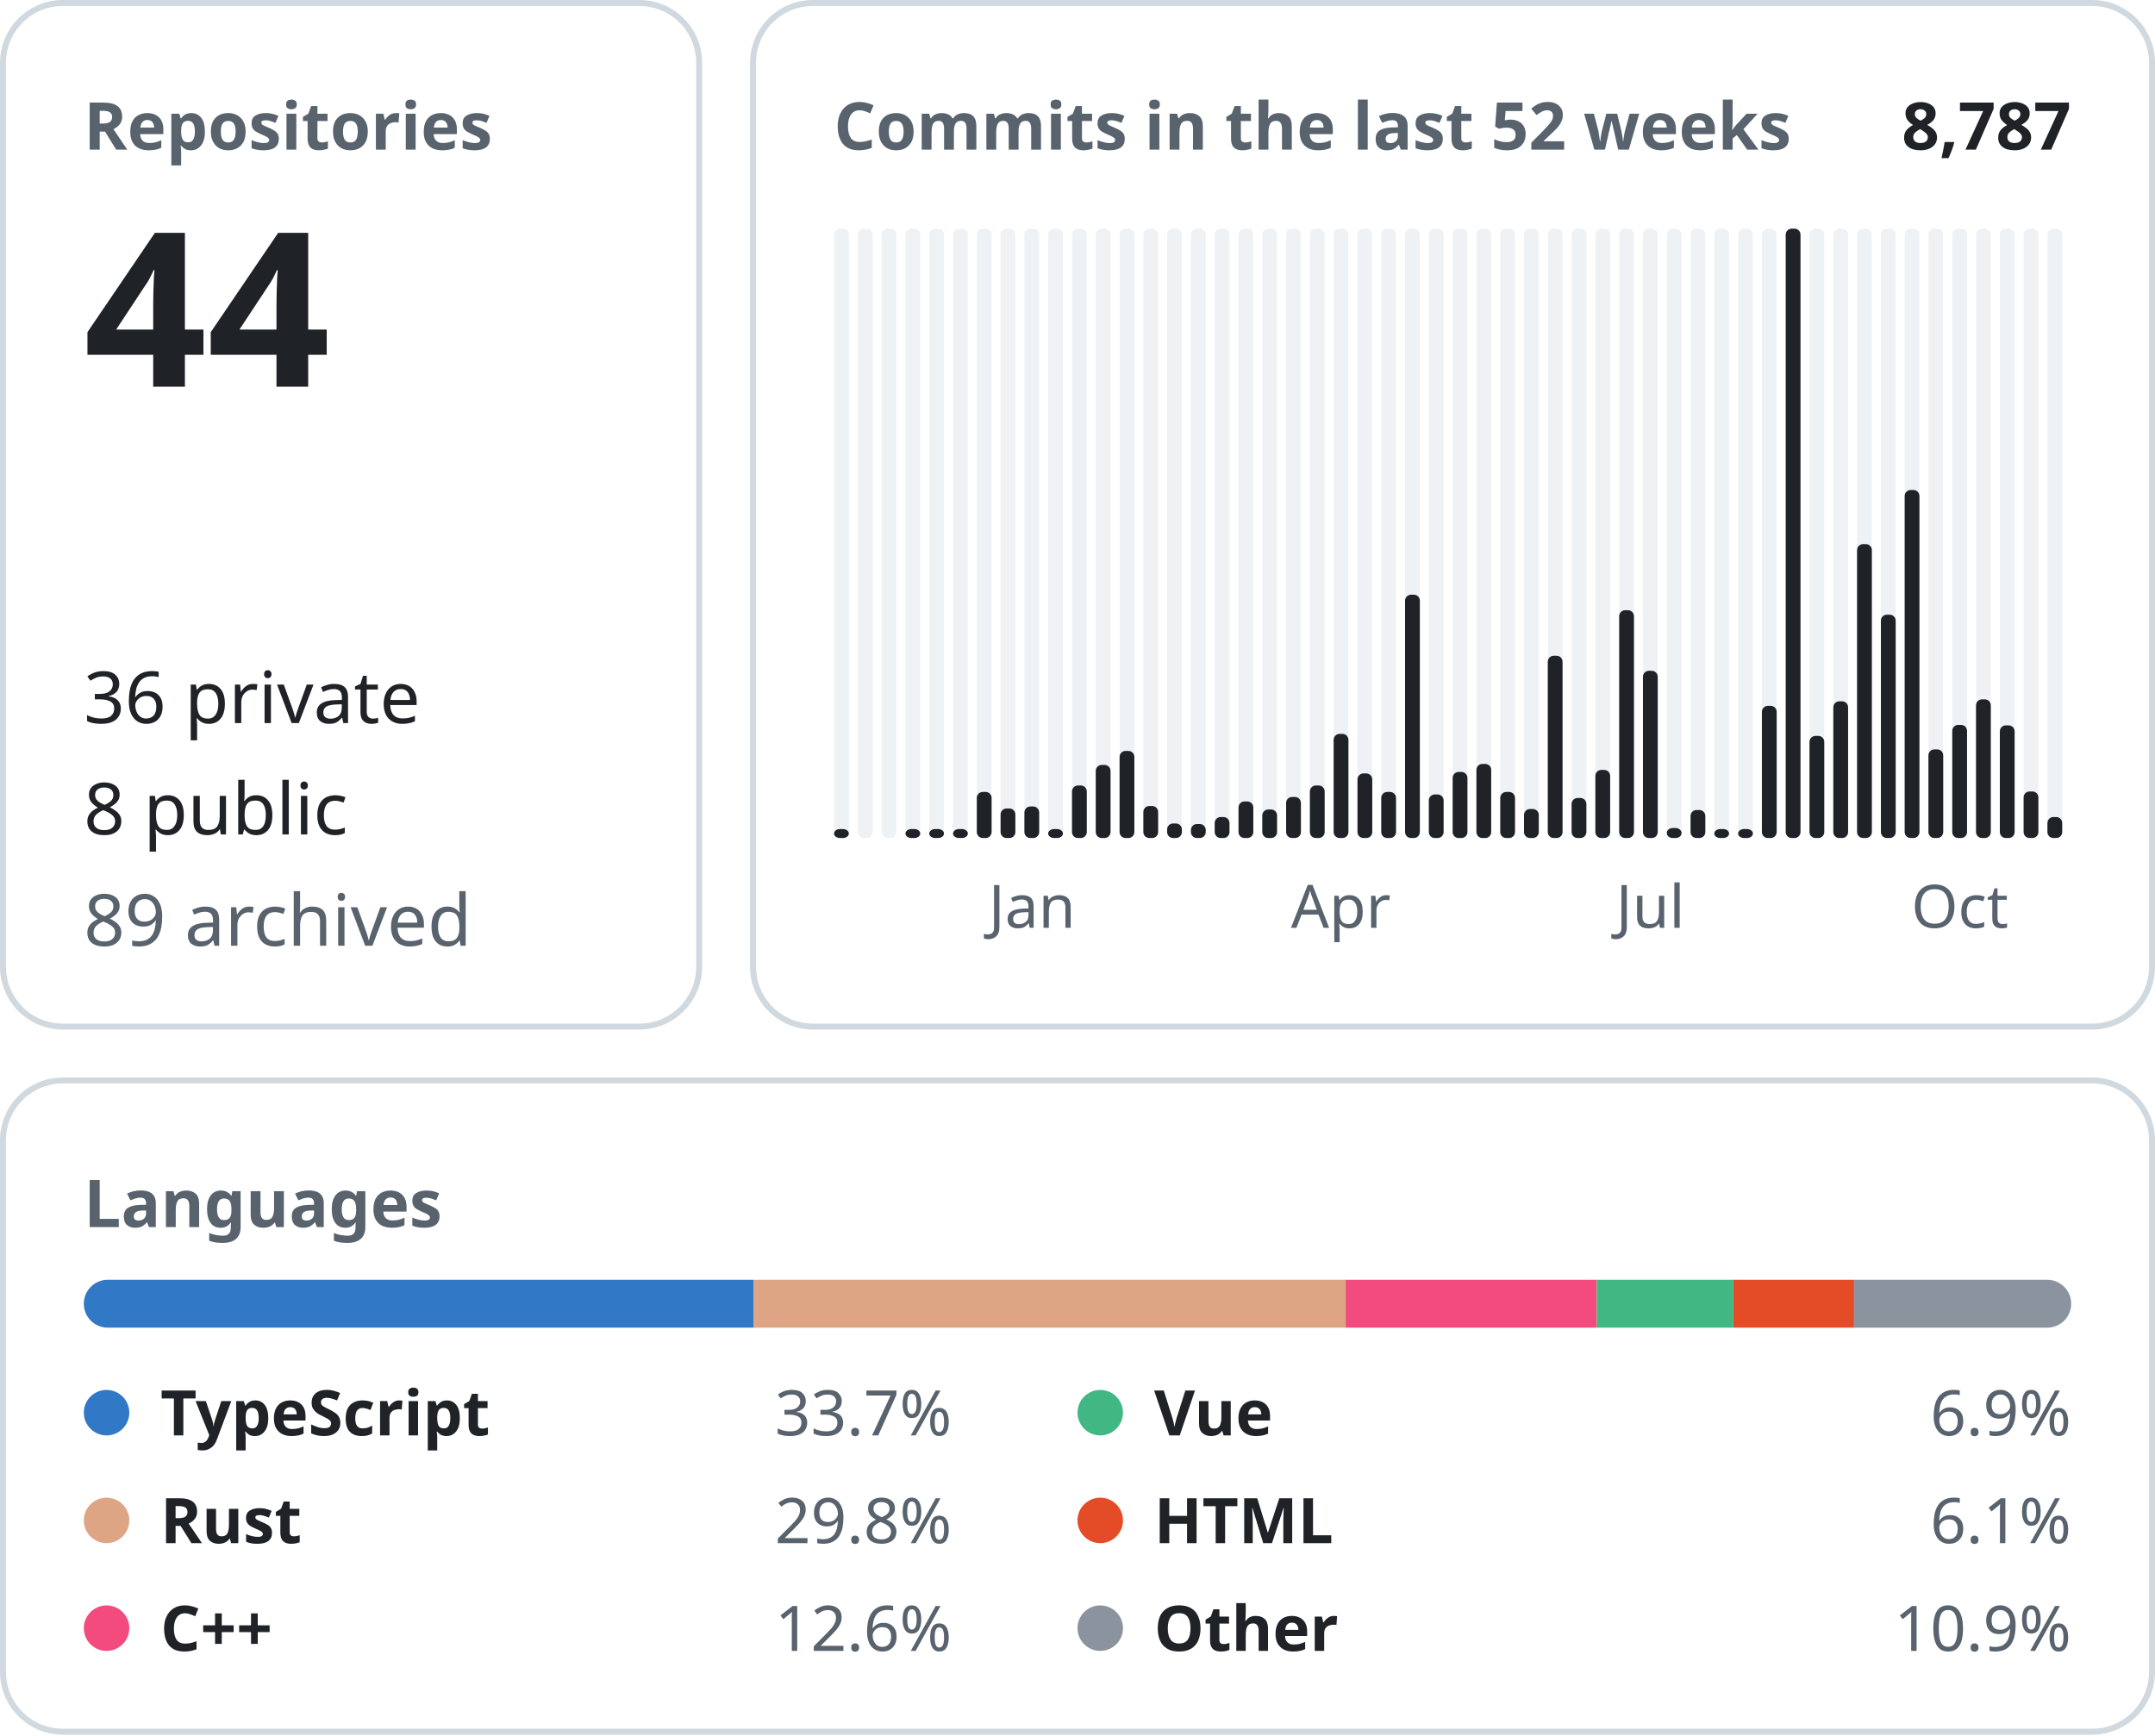
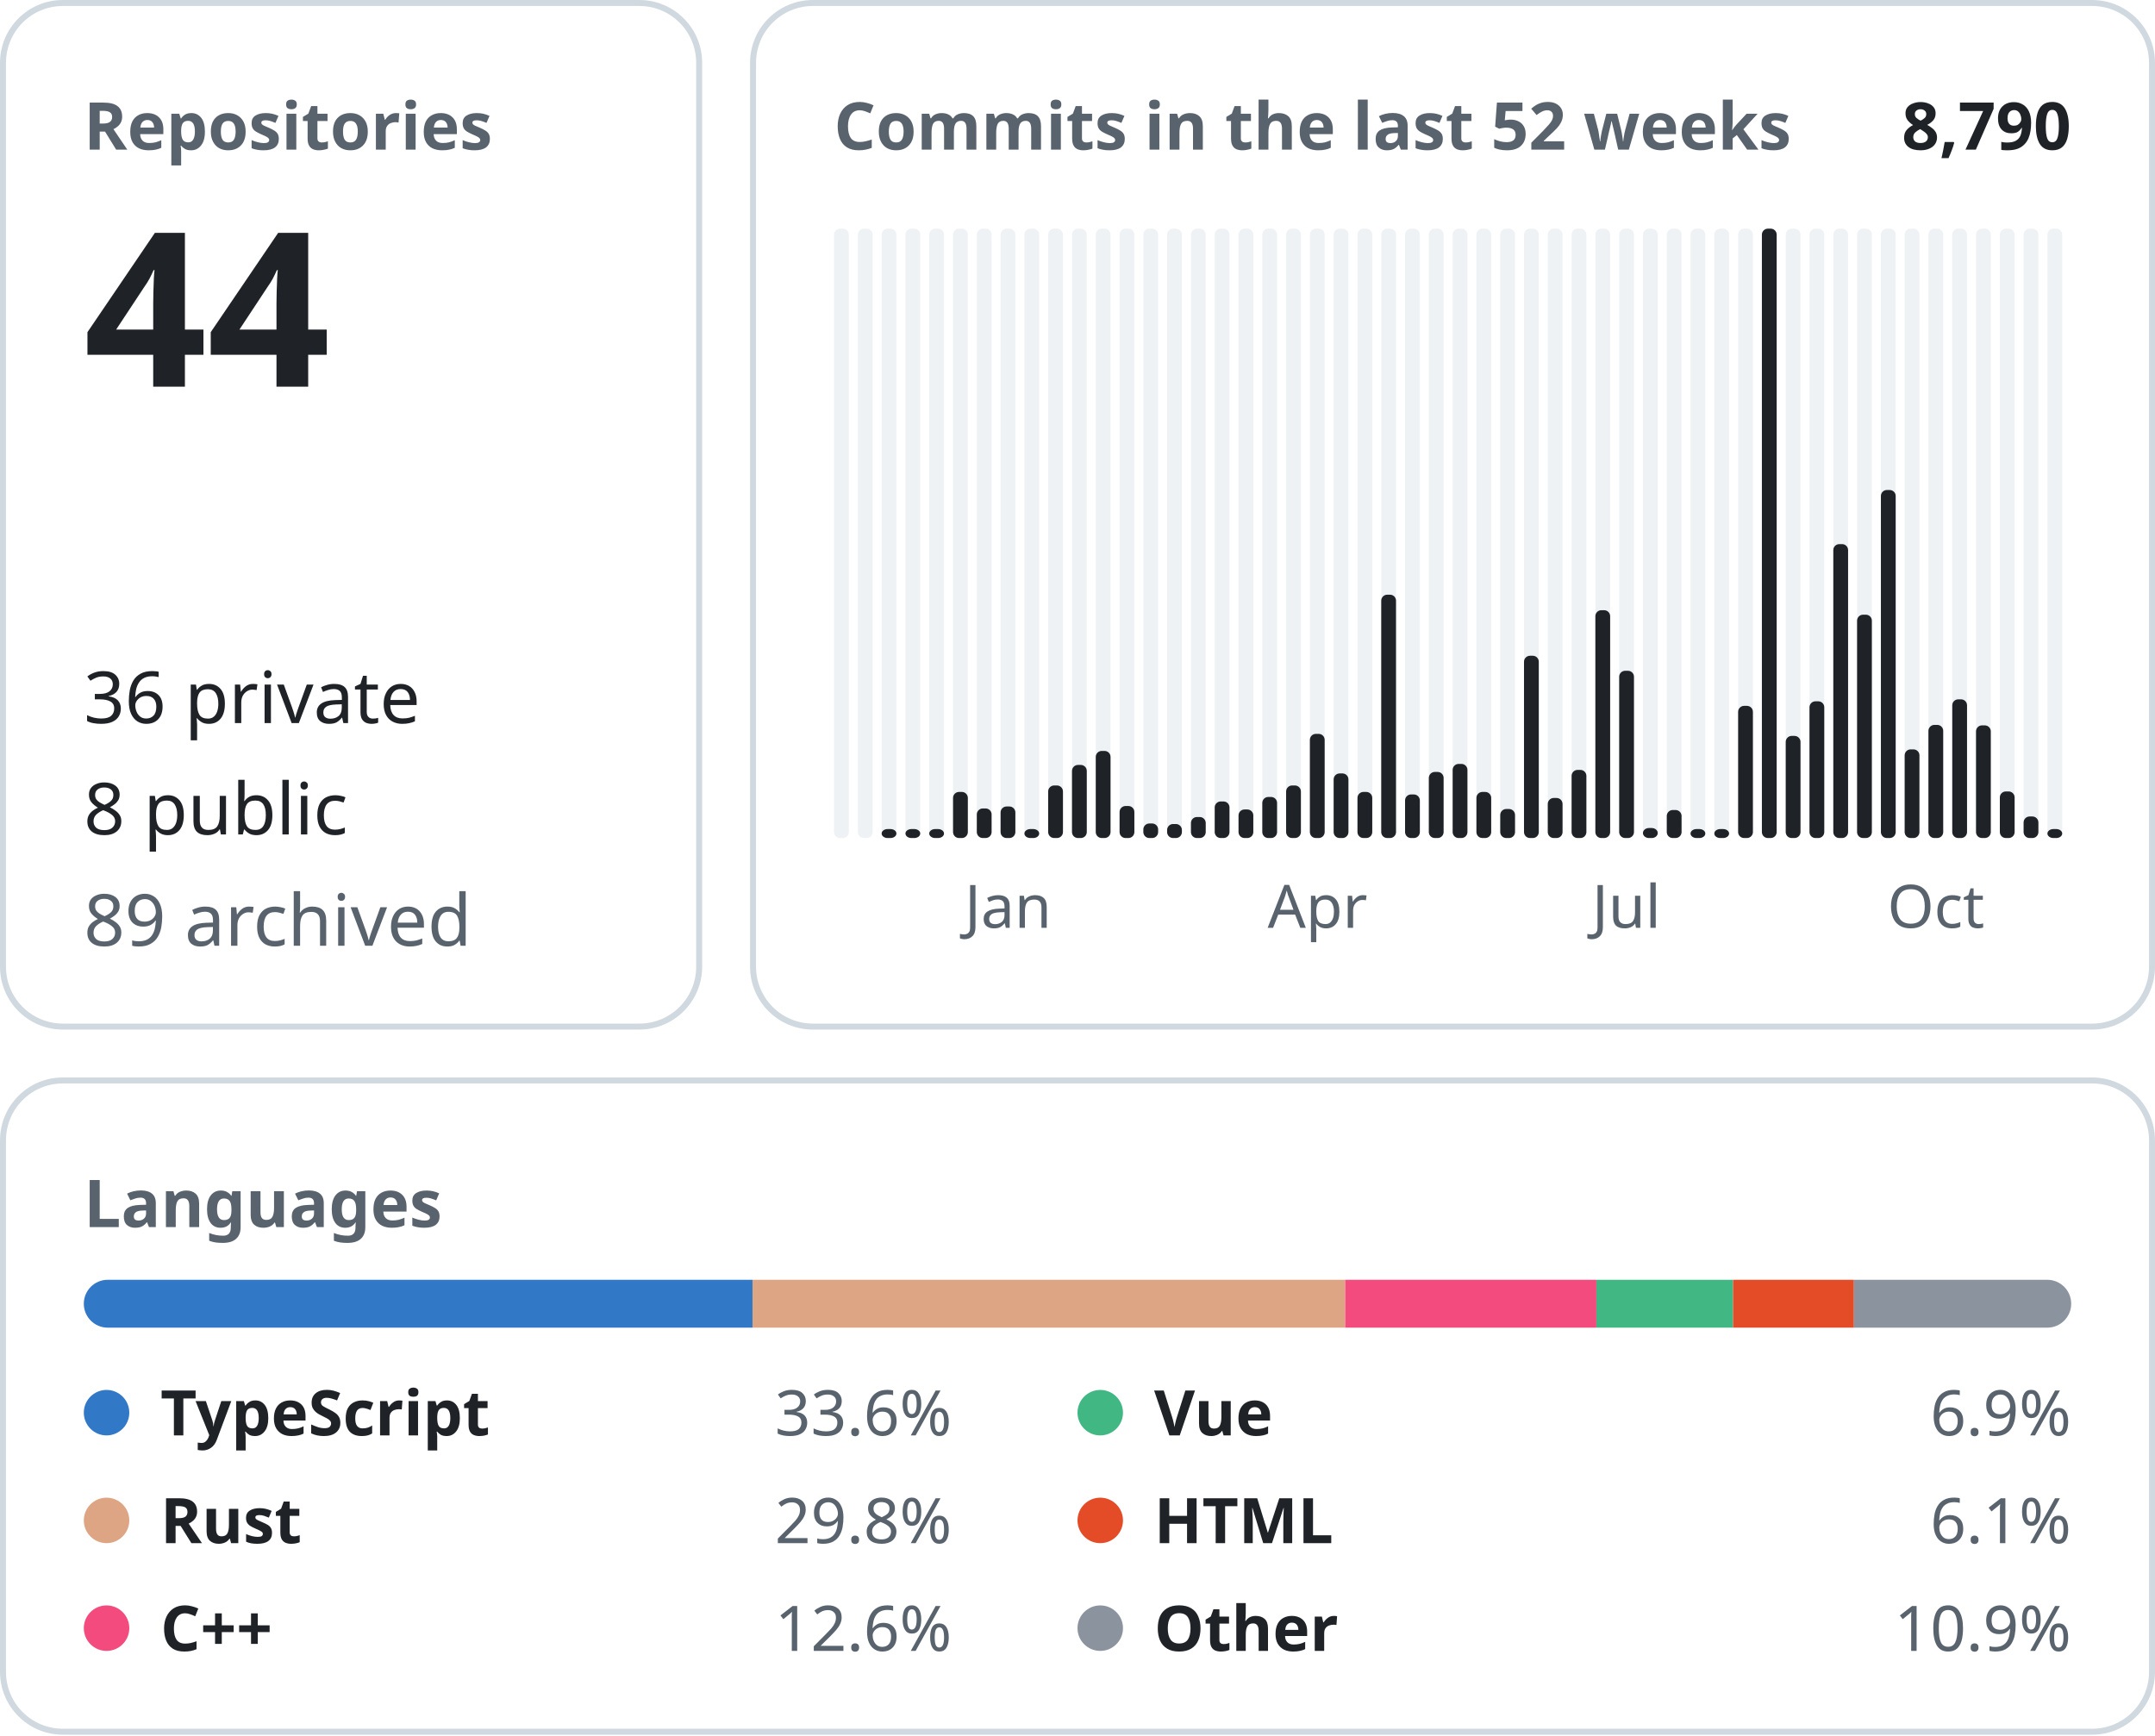
<svg xmlns="http://www.w3.org/2000/svg" width="360" height="290" viewBox="0 0 360 290" font-family="-apple-system, BlinkMacSystemFont, &quot;Segoe UI&quot;, &quot;Noto Sans&quot;, Helvetica, Arial, sans-serif">
  <rect x="0.5" y="0.5" width="116.3" height="171.0" rx="10" fill="none" stroke="#d1d9e0" />
  <text x="14.0" y="25.0" font-size="11" font-weight="600" fill="#59636e" text-anchor="start">Repositories</text>
  <text x="14.0" y="64.6" font-size="36" font-weight="600" fill="#1f2328" text-anchor="start">44</text>
  <text x="14.0" y="120.8" font-size="12" font-weight="400" fill="#1f2328" text-anchor="start">36 private</text>
  <text x="14.0" y="139.4" font-size="12" font-weight="400" fill="#1f2328" text-anchor="start">8 public</text>
  <text x="14.0" y="158.0" font-size="12" font-weight="400" fill="#59636e" text-anchor="start">89 archived</text>
  <rect x="125.8" y="0.5" width="233.7" height="171.0" rx="10" fill="none" stroke="#d1d9e0" />
  <text x="139.3" y="25.0" font-size="11" font-weight="600" fill="#59636e" text-anchor="start">Commits in the last 52 weeks</text>
-   <text x="346.0" y="25.0" font-size="11" font-weight="600" fill="#1f2328" text-anchor="end">8,787</text>
+   <text x="346.0" y="25.0" font-size="11" font-weight="600" fill="#1f2328" text-anchor="end">8,790</text>
  <rect x="139.33" y="38.20" width="2.47" height="101.80" rx="1" fill="#eff2f5" />
-   <rect x="139.33" y="138.50" width="2.47" height="1.50" rx="1" fill="#1f2328" />
  <rect x="143.31" y="38.20" width="2.47" height="101.80" rx="1" fill="#eff2f5" />
  <rect x="147.28" y="38.20" width="2.47" height="101.80" rx="1" fill="#eff2f5" />
+   <rect x="147.28" y="138.50" width="2.47" height="1.50" rx="1" fill="#1f2328" />
  <rect x="151.26" y="38.20" width="2.47" height="101.80" rx="1" fill="#eff2f5" />
  <rect x="151.26" y="138.50" width="2.47" height="1.50" rx="1" fill="#1f2328" />
  <rect x="155.23" y="38.20" width="2.47" height="101.80" rx="1" fill="#eff2f5" />
  <rect x="155.23" y="138.50" width="2.47" height="1.50" rx="1" fill="#1f2328" />
  <rect x="159.21" y="38.20" width="2.47" height="101.80" rx="1" fill="#eff2f5" />
-   <rect x="159.21" y="138.50" width="2.47" height="1.50" rx="1" fill="#1f2328" />
+   <rect x="159.21" y="132.30" width="2.47" height="7.70" rx="1" fill="#1f2328" />
  <rect x="163.18" y="38.20" width="2.47" height="101.80" rx="1" fill="#eff2f5" />
-   <rect x="163.18" y="132.30" width="2.47" height="7.70" rx="1" fill="#1f2328" />
+   <rect x="163.18" y="135.06" width="2.47" height="4.94" rx="1" fill="#1f2328" />
  <rect x="167.15" y="38.20" width="2.47" height="101.80" rx="1" fill="#eff2f5" />
-   <rect x="167.15" y="135.06" width="2.47" height="4.94" rx="1" fill="#1f2328" />
+   <rect x="167.15" y="134.73" width="2.47" height="5.27" rx="1" fill="#1f2328" />
+   <text x="168.4" y="155.0" font-size="10" font-weight="400" fill="#59636e" text-anchor="middle">Jan</text>
  <rect x="171.13" y="38.20" width="2.47" height="101.80" rx="1" fill="#eff2f5" />
-   <rect x="171.13" y="134.73" width="2.47" height="5.27" rx="1" fill="#1f2328" />
-   <text x="172.4" y="155.0" font-size="10" font-weight="400" fill="#59636e" text-anchor="middle">Jan</text>
+   <rect x="171.13" y="138.50" width="2.47" height="1.50" rx="1" fill="#1f2328" />
  <rect x="175.10" y="38.20" width="2.47" height="101.80" rx="1" fill="#eff2f5" />
-   <rect x="175.10" y="138.50" width="2.47" height="1.50" rx="1" fill="#1f2328" />
+   <rect x="175.10" y="131.22" width="2.47" height="8.78" rx="1" fill="#1f2328" />
  <rect x="179.08" y="38.20" width="2.47" height="101.80" rx="1" fill="#eff2f5" />
-   <rect x="179.08" y="131.22" width="2.47" height="8.78" rx="1" fill="#1f2328" />
+   <rect x="179.08" y="127.79" width="2.47" height="12.21" rx="1" fill="#1f2328" />
  <rect x="183.05" y="38.20" width="2.47" height="101.80" rx="1" fill="#eff2f5" />
-   <rect x="183.05" y="127.79" width="2.47" height="12.21" rx="1" fill="#1f2328" />
+   <rect x="183.05" y="125.45" width="2.47" height="14.55" rx="1" fill="#1f2328" />
  <rect x="187.03" y="38.20" width="2.47" height="101.80" rx="1" fill="#eff2f5" />
-   <rect x="187.03" y="125.45" width="2.47" height="14.55" rx="1" fill="#1f2328" />
+   <rect x="187.03" y="134.65" width="2.47" height="5.35" rx="1" fill="#1f2328" />
  <rect x="191.00" y="38.20" width="2.47" height="101.80" rx="1" fill="#eff2f5" />
-   <rect x="191.00" y="134.65" width="2.47" height="5.35" rx="1" fill="#1f2328" />
+   <rect x="191.00" y="137.57" width="2.47" height="2.43" rx="1" fill="#1f2328" />
  <rect x="194.97" y="38.20" width="2.47" height="101.80" rx="1" fill="#eff2f5" />
-   <rect x="194.97" y="137.57" width="2.47" height="2.43" rx="1" fill="#1f2328" />
+   <rect x="194.97" y="137.66" width="2.47" height="2.34" rx="1" fill="#1f2328" />
  <rect x="198.95" y="38.20" width="2.47" height="101.80" rx="1" fill="#eff2f5" />
-   <rect x="198.95" y="137.66" width="2.47" height="2.34" rx="1" fill="#1f2328" />
+   <rect x="198.95" y="136.49" width="2.47" height="3.51" rx="1" fill="#1f2328" />
  <rect x="202.92" y="38.20" width="2.47" height="101.80" rx="1" fill="#eff2f5" />
-   <rect x="202.92" y="136.49" width="2.47" height="3.51" rx="1" fill="#1f2328" />
+   <rect x="202.92" y="133.89" width="2.47" height="6.11" rx="1" fill="#1f2328" />
  <rect x="206.90" y="38.20" width="2.47" height="101.80" rx="1" fill="#eff2f5" />
-   <rect x="206.90" y="133.89" width="2.47" height="6.11" rx="1" fill="#1f2328" />
+   <rect x="206.90" y="135.23" width="2.47" height="4.77" rx="1" fill="#1f2328" />
  <rect x="210.87" y="38.20" width="2.47" height="101.80" rx="1" fill="#eff2f5" />
-   <rect x="210.87" y="135.23" width="2.47" height="4.77" rx="1" fill="#1f2328" />
+   <rect x="210.87" y="133.14" width="2.47" height="6.86" rx="1" fill="#1f2328" />
  <rect x="214.85" y="38.20" width="2.47" height="101.80" rx="1" fill="#eff2f5" />
-   <rect x="214.85" y="133.14" width="2.47" height="6.86" rx="1" fill="#1f2328" />
+   <rect x="214.85" y="131.22" width="2.47" height="8.78" rx="1" fill="#1f2328" />
  <rect x="218.82" y="38.20" width="2.47" height="101.80" rx="1" fill="#eff2f5" />
-   <rect x="218.82" y="131.22" width="2.47" height="8.78" rx="1" fill="#1f2328" />
+   <rect x="218.82" y="122.60" width="2.47" height="17.40" rx="1" fill="#1f2328" />
+   <text x="220.1" y="155.0" font-size="10" font-weight="400" fill="#59636e" text-anchor="middle">Apr</text>
  <rect x="222.79" y="38.20" width="2.47" height="101.80" rx="1" fill="#eff2f5" />
-   <rect x="222.79" y="122.60" width="2.47" height="17.40" rx="1" fill="#1f2328" />
-   <text x="224.0" y="155.0" font-size="10" font-weight="400" fill="#59636e" text-anchor="middle">Apr</text>
+   <rect x="222.79" y="129.21" width="2.47" height="10.79" rx="1" fill="#1f2328" />
  <rect x="226.77" y="38.20" width="2.47" height="101.80" rx="1" fill="#eff2f5" />
-   <rect x="226.77" y="129.21" width="2.47" height="10.79" rx="1" fill="#1f2328" />
+   <rect x="226.77" y="132.30" width="2.47" height="7.70" rx="1" fill="#1f2328" />
  <rect x="230.74" y="38.20" width="2.47" height="101.80" rx="1" fill="#eff2f5" />
-   <rect x="230.74" y="132.30" width="2.47" height="7.70" rx="1" fill="#1f2328" />
+   <rect x="230.74" y="99.35" width="2.47" height="40.65" rx="1" fill="#1f2328" />
  <rect x="234.72" y="38.20" width="2.47" height="101.80" rx="1" fill="#eff2f5" />
-   <rect x="234.72" y="99.35" width="2.47" height="40.65" rx="1" fill="#1f2328" />
+   <rect x="234.72" y="132.72" width="2.47" height="7.28" rx="1" fill="#1f2328" />
  <rect x="238.69" y="38.20" width="2.47" height="101.80" rx="1" fill="#eff2f5" />
-   <rect x="238.69" y="132.72" width="2.47" height="7.28" rx="1" fill="#1f2328" />
+   <rect x="238.69" y="128.96" width="2.47" height="11.04" rx="1" fill="#1f2328" />
  <rect x="242.67" y="38.20" width="2.47" height="101.80" rx="1" fill="#eff2f5" />
-   <rect x="242.67" y="128.96" width="2.47" height="11.04" rx="1" fill="#1f2328" />
+   <rect x="242.67" y="127.62" width="2.47" height="12.38" rx="1" fill="#1f2328" />
  <rect x="246.64" y="38.20" width="2.47" height="101.80" rx="1" fill="#eff2f5" />
-   <rect x="246.64" y="127.62" width="2.47" height="12.38" rx="1" fill="#1f2328" />
+   <rect x="246.64" y="132.30" width="2.47" height="7.70" rx="1" fill="#1f2328" />
  <rect x="250.62" y="38.20" width="2.47" height="101.80" rx="1" fill="#eff2f5" />
-   <rect x="250.62" y="132.30" width="2.47" height="7.70" rx="1" fill="#1f2328" />
+   <rect x="250.62" y="135.15" width="2.47" height="4.85" rx="1" fill="#1f2328" />
  <rect x="254.59" y="38.20" width="2.47" height="101.80" rx="1" fill="#eff2f5" />
-   <rect x="254.59" y="135.15" width="2.47" height="4.85" rx="1" fill="#1f2328" />
+   <rect x="254.59" y="109.55" width="2.47" height="30.45" rx="1" fill="#1f2328" />
  <rect x="258.56" y="38.20" width="2.47" height="101.80" rx="1" fill="#eff2f5" />
-   <rect x="258.56" y="109.55" width="2.47" height="30.45" rx="1" fill="#1f2328" />
+   <rect x="258.56" y="133.31" width="2.47" height="6.69" rx="1" fill="#1f2328" />
  <rect x="262.54" y="38.20" width="2.47" height="101.80" rx="1" fill="#eff2f5" />
-   <rect x="262.54" y="133.31" width="2.47" height="6.69" rx="1" fill="#1f2328" />
+   <rect x="262.54" y="128.62" width="2.47" height="11.38" rx="1" fill="#1f2328" />
  <rect x="266.51" y="38.20" width="2.47" height="101.80" rx="1" fill="#eff2f5" />
-   <rect x="266.51" y="128.62" width="2.47" height="11.38" rx="1" fill="#1f2328" />
+   <rect x="266.51" y="101.94" width="2.47" height="38.06" rx="1" fill="#1f2328" />
  <rect x="270.49" y="38.20" width="2.47" height="101.80" rx="1" fill="#eff2f5" />
-   <rect x="270.49" y="101.94" width="2.47" height="38.06" rx="1" fill="#1f2328" />
+   <rect x="270.49" y="112.06" width="2.47" height="27.94" rx="1" fill="#1f2328" />
+   <text x="271.7" y="155.0" font-size="10" font-weight="400" fill="#59636e" text-anchor="middle">Jul</text>
  <rect x="274.46" y="38.20" width="2.47" height="101.80" rx="1" fill="#eff2f5" />
-   <rect x="274.46" y="112.06" width="2.47" height="27.94" rx="1" fill="#1f2328" />
-   <text x="275.7" y="155.0" font-size="10" font-weight="400" fill="#59636e" text-anchor="middle">Jul</text>
+   <rect x="274.46" y="138.33" width="2.47" height="1.67" rx="1" fill="#1f2328" />
  <rect x="278.44" y="38.20" width="2.47" height="101.80" rx="1" fill="#eff2f5" />
-   <rect x="278.44" y="138.33" width="2.47" height="1.67" rx="1" fill="#1f2328" />
+   <rect x="278.44" y="135.32" width="2.47" height="4.68" rx="1" fill="#1f2328" />
  <rect x="282.41" y="38.20" width="2.47" height="101.80" rx="1" fill="#eff2f5" />
-   <rect x="282.41" y="135.32" width="2.47" height="4.68" rx="1" fill="#1f2328" />
+   <rect x="282.41" y="138.50" width="2.47" height="1.50" rx="1" fill="#1f2328" />
  <rect x="286.38" y="38.20" width="2.47" height="101.80" rx="1" fill="#eff2f5" />
  <rect x="286.38" y="138.50" width="2.47" height="1.50" rx="1" fill="#1f2328" />
  <rect x="290.36" y="38.20" width="2.47" height="101.80" rx="1" fill="#eff2f5" />
-   <rect x="290.36" y="138.50" width="2.47" height="1.50" rx="1" fill="#1f2328" />
+   <rect x="290.36" y="117.92" width="2.47" height="22.08" rx="1" fill="#1f2328" />
  <rect x="294.33" y="38.20" width="2.47" height="101.80" rx="1" fill="#eff2f5" />
-   <rect x="294.33" y="117.92" width="2.47" height="22.08" rx="1" fill="#1f2328" />
+   <rect x="294.33" y="38.20" width="2.47" height="101.80" rx="1" fill="#1f2328" />
  <rect x="298.31" y="38.20" width="2.47" height="101.80" rx="1" fill="#eff2f5" />
-   <rect x="298.31" y="38.20" width="2.47" height="101.80" rx="1" fill="#1f2328" />
+   <rect x="298.31" y="122.94" width="2.47" height="17.06" rx="1" fill="#1f2328" />
  <rect x="302.28" y="38.20" width="2.47" height="101.80" rx="1" fill="#eff2f5" />
-   <rect x="302.28" y="122.94" width="2.47" height="17.06" rx="1" fill="#1f2328" />
+   <rect x="302.28" y="117.16" width="2.47" height="22.84" rx="1" fill="#1f2328" />
  <rect x="306.26" y="38.20" width="2.47" height="101.80" rx="1" fill="#eff2f5" />
-   <rect x="306.26" y="117.16" width="2.47" height="22.84" rx="1" fill="#1f2328" />
+   <rect x="306.26" y="90.90" width="2.47" height="49.10" rx="1" fill="#1f2328" />
  <rect x="310.23" y="38.20" width="2.47" height="101.80" rx="1" fill="#eff2f5" />
-   <rect x="310.23" y="90.90" width="2.47" height="49.10" rx="1" fill="#1f2328" />
+   <rect x="310.23" y="102.69" width="2.47" height="37.31" rx="1" fill="#1f2328" />
  <rect x="314.21" y="38.20" width="2.47" height="101.80" rx="1" fill="#eff2f5" />
-   <rect x="314.21" y="102.69" width="2.47" height="37.31" rx="1" fill="#1f2328" />
+   <rect x="314.21" y="81.86" width="2.47" height="58.14" rx="1" fill="#1f2328" />
  <rect x="318.18" y="38.20" width="2.47" height="101.80" rx="1" fill="#eff2f5" />
-   <rect x="318.18" y="81.86" width="2.47" height="58.14" rx="1" fill="#1f2328" />
+   <rect x="318.18" y="125.19" width="2.47" height="14.81" rx="1" fill="#1f2328" />
  <rect x="322.15" y="38.20" width="2.47" height="101.80" rx="1" fill="#eff2f5" />
-   <rect x="322.15" y="125.19" width="2.47" height="14.81" rx="1" fill="#1f2328" />
+   <rect x="322.15" y="121.10" width="2.47" height="18.90" rx="1" fill="#1f2328" />
+   <text x="323.4" y="155.0" font-size="10" font-weight="400" fill="#59636e" text-anchor="middle">Oct</text>
  <rect x="326.13" y="38.20" width="2.47" height="101.80" rx="1" fill="#eff2f5" />
-   <rect x="326.13" y="121.10" width="2.47" height="18.90" rx="1" fill="#1f2328" />
-   <text x="327.4" y="155.0" font-size="10" font-weight="400" fill="#59636e" text-anchor="middle">Oct</text>
+   <rect x="326.13" y="116.83" width="2.47" height="23.17" rx="1" fill="#1f2328" />
  <rect x="330.10" y="38.20" width="2.47" height="101.80" rx="1" fill="#eff2f5" />
-   <rect x="330.10" y="116.83" width="2.47" height="23.17" rx="1" fill="#1f2328" />
+   <rect x="330.10" y="121.18" width="2.47" height="18.82" rx="1" fill="#1f2328" />
  <rect x="334.08" y="38.20" width="2.47" height="101.80" rx="1" fill="#eff2f5" />
-   <rect x="334.08" y="121.18" width="2.47" height="18.82" rx="1" fill="#1f2328" />
+   <rect x="334.08" y="132.22" width="2.47" height="7.78" rx="1" fill="#1f2328" />
  <rect x="338.05" y="38.20" width="2.47" height="101.80" rx="1" fill="#eff2f5" />
-   <rect x="338.05" y="132.22" width="2.47" height="7.78" rx="1" fill="#1f2328" />
+   <rect x="338.05" y="136.40" width="2.47" height="3.60" rx="1" fill="#1f2328" />
  <rect x="342.03" y="38.20" width="2.47" height="101.80" rx="1" fill="#eff2f5" />
-   <rect x="342.03" y="136.49" width="2.47" height="3.51" rx="1" fill="#1f2328" />
+   <rect x="342.03" y="138.50" width="2.47" height="1.50" rx="1" fill="#1f2328" />
  <rect x="0.5" y="180.5" width="359.0" height="108.8" rx="10" fill="none" stroke="#d1d9e0" />
  <text x="14.0" y="205.0" font-size="11" font-weight="600" fill="#59636e" text-anchor="start">Languages</text>
  <clipPath id="language-bar">
    <rect x="14" y="213.8" width="332" height="8" rx="4" />
  </clipPath>
  <g clip-path="url(#language-bar)">
-     <rect x="14.00" y="213.8" width="111.86" height="8" fill="#3178c6" />
-     <rect x="125.86" y="213.8" width="98.95" height="8" fill="#dea584" />
-     <rect x="224.80" y="213.8" width="41.93" height="8" fill="#f34b7d" />
-     <rect x="266.74" y="213.8" width="22.82" height="8" fill="#41b883" />
-     <rect x="289.56" y="213.8" width="20.17" height="8" fill="#e34c26" />
-     <rect x="309.74" y="213.8" width="36.26" height="8" fill="#8b949e" />
+     <rect x="14.00" y="213.8" width="111.71" height="8" fill="#3178c6" />
+     <rect x="125.71" y="213.8" width="99.01" height="8" fill="#dea584" />
+     <rect x="224.72" y="213.8" width="41.96" height="8" fill="#f34b7d" />
+     <rect x="266.68" y="213.8" width="22.84" height="8" fill="#41b883" />
+     <rect x="289.52" y="213.8" width="20.19" height="8" fill="#e34c26" />
+     <rect x="309.71" y="213.8" width="36.29" height="8" fill="#8b949e" />
  </g>
  <circle cx="17.8" cy="236.0" r="3.8" fill="#3178c6" />
  <text x="26.8" y="239.8" font-size="10.5" font-weight="600" fill="#1f2328" text-anchor="start">TypeScript</text>
-   <text x="159.0" y="239.8" font-size="10.5" font-weight="400" fill="#59636e" text-anchor="end">33.7%</text>
+   <text x="159.0" y="239.8" font-size="10.5" font-weight="400" fill="#59636e" text-anchor="end">33.6%</text>
  <circle cx="17.8" cy="254.0" r="3.8" fill="#dea584" />
  <text x="26.8" y="257.8" font-size="10.5" font-weight="600" fill="#1f2328" text-anchor="start">Rust</text>
  <text x="159.0" y="257.8" font-size="10.5" font-weight="400" fill="#59636e" text-anchor="end">29.8%</text>
  <circle cx="17.8" cy="272.0" r="3.8" fill="#f34b7d" />
  <text x="26.8" y="275.8" font-size="10.5" font-weight="600" fill="#1f2328" text-anchor="start">C++</text>
  <text x="159.0" y="275.8" font-size="10.5" font-weight="400" fill="#59636e" text-anchor="end">12.6%</text>
  <circle cx="183.8" cy="236.0" r="3.8" fill="#41b883" />
  <text x="192.8" y="239.8" font-size="10.5" font-weight="600" fill="#1f2328" text-anchor="start">Vue</text>
  <text x="346.0" y="239.8" font-size="10.5" font-weight="400" fill="#59636e" text-anchor="end">6.9%</text>
  <circle cx="183.8" cy="254.0" r="3.8" fill="#e34c26" />
  <text x="192.8" y="257.8" font-size="10.5" font-weight="600" fill="#1f2328" text-anchor="start">HTML</text>
  <text x="346.0" y="257.8" font-size="10.5" font-weight="400" fill="#59636e" text-anchor="end">6.1%</text>
  <circle cx="183.8" cy="272.0" r="3.8" fill="#8b949e" />
  <text x="192.8" y="275.8" font-size="10.5" font-weight="600" fill="#1f2328" text-anchor="start">Other</text>
  <text x="346.0" y="275.8" font-size="10.5" font-weight="400" fill="#59636e" text-anchor="end">10.9%</text>
</svg>
